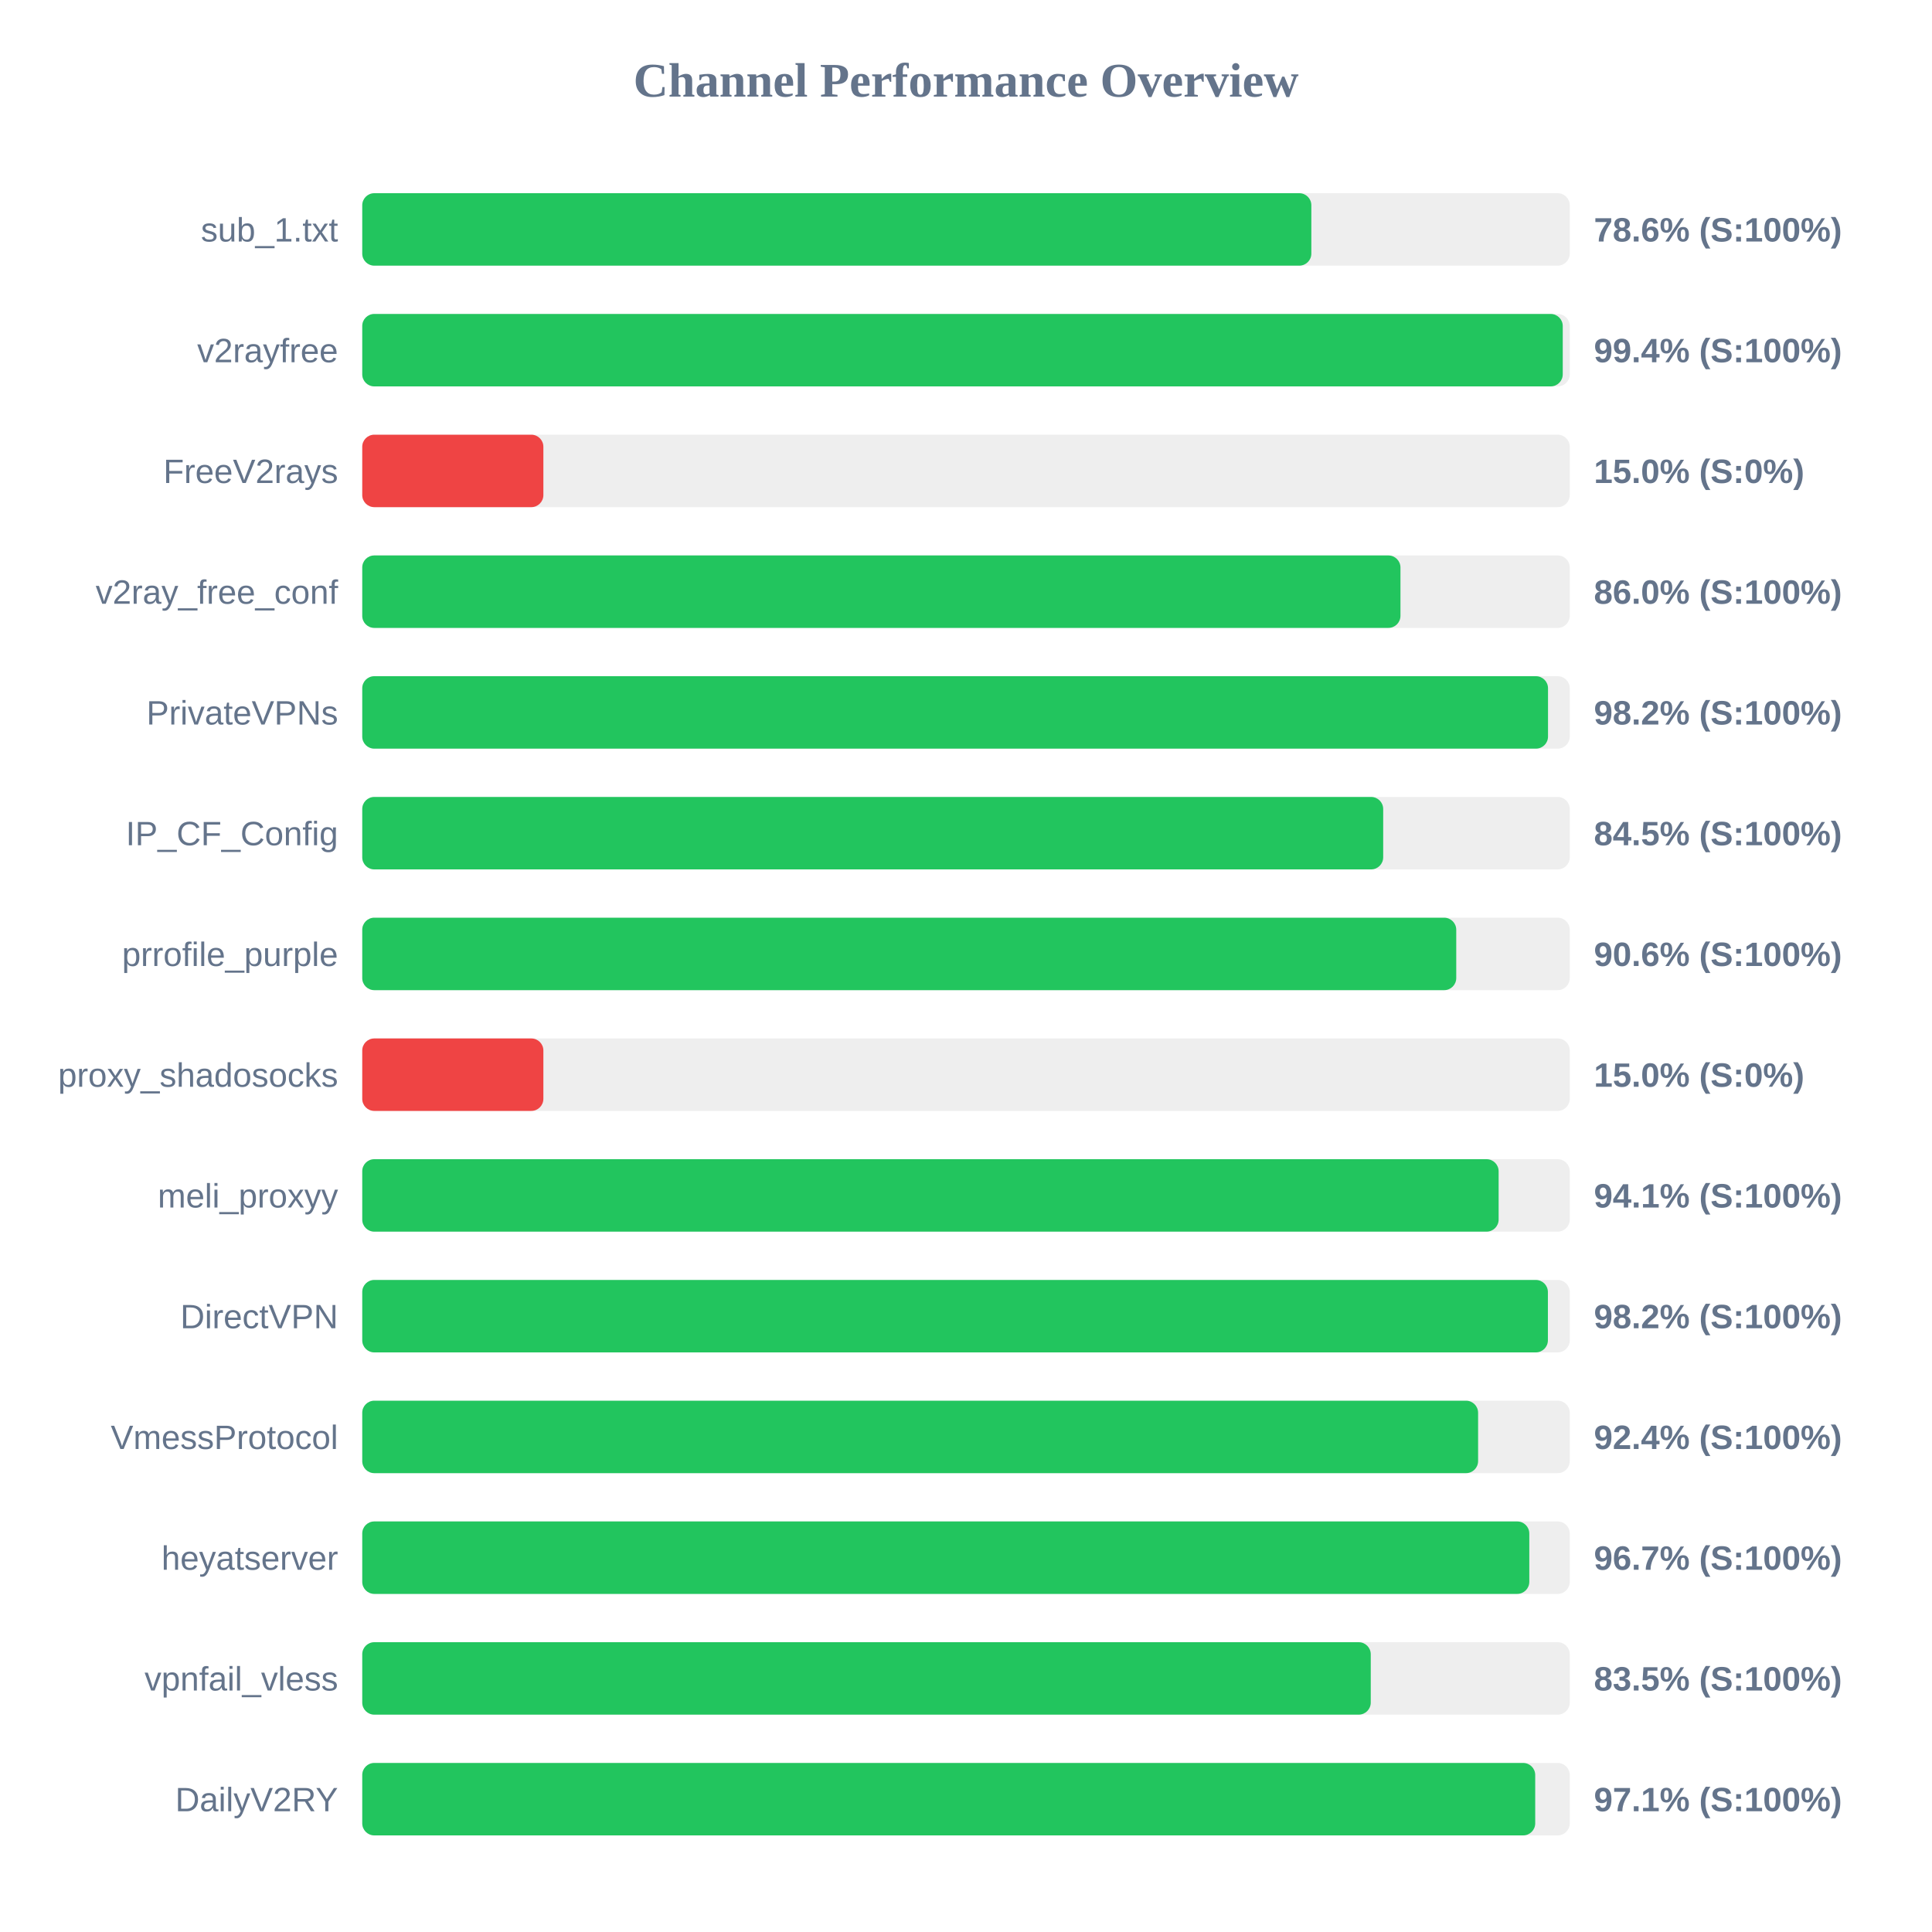
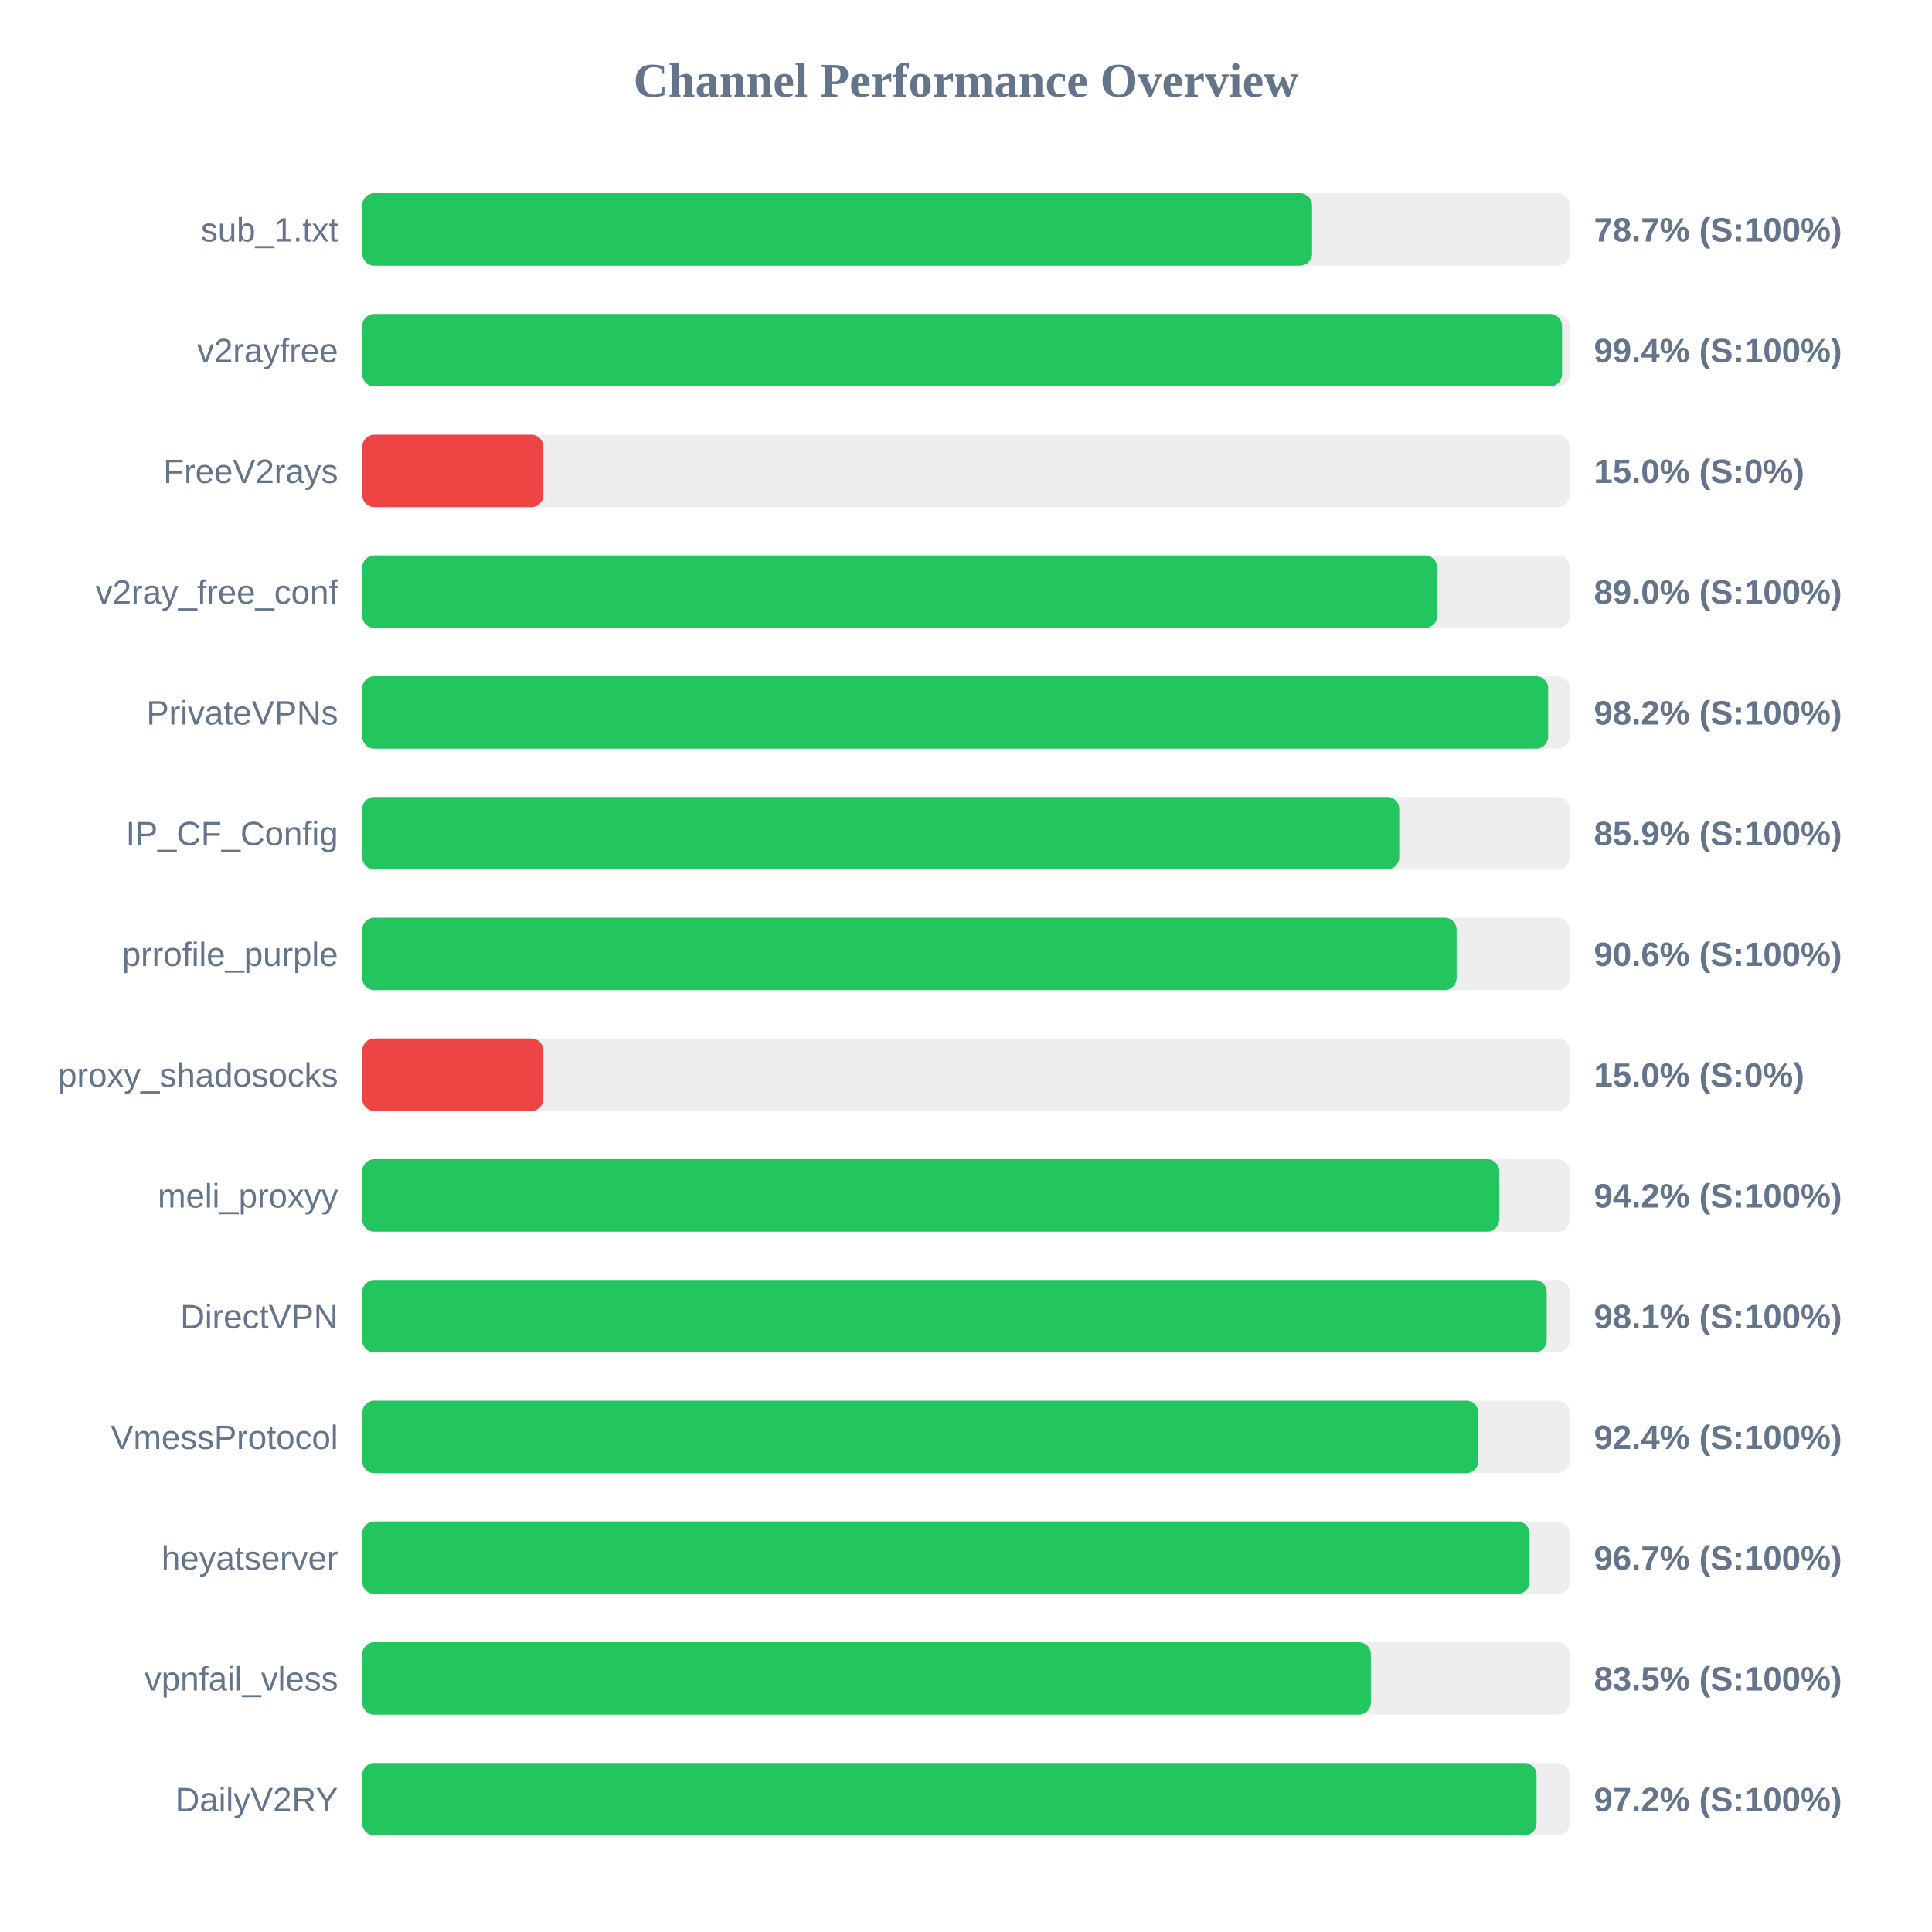
<svg xmlns="http://www.w3.org/2000/svg" width="800" height="800" version="1.1">
  <style>
        .row { font: 14px Arial; fill: #64748b; }
        .score { font: bold 14px Arial; fill: #64748b; }
    </style>
  <text x="400" y="40" text-anchor="middle" font-size="20px" font-weight="bold" fill="#64748b">Channel Performance Overview</text>
  <rect x="150" y="80" width="500" height="30" fill="#eee" rx="5" />
-   <rect x="150" y="80" width="393.0" height="30" fill="#22c55e" rx="5" />
+   <rect x="150" y="80" width="393.3" height="30" fill="#22c55e" rx="5" />
  <text x="140" y="100" text-anchor="end" class="row">sub_1.txt</text>
-   <text x="660" y="100" text-anchor="start" class="score">78.6% (S:100%)</text>
+   <text x="660" y="100" text-anchor="start" class="score">78.7% (S:100%)</text>
  <rect x="150" y="130" width="500" height="30" fill="#eee" rx="5" />
-   <rect x="150" y="130" width="497.1" height="30" fill="#22c55e" rx="5" />
+   <rect x="150" y="130" width="496.8" height="30" fill="#22c55e" rx="5" />
  <text x="140" y="150" text-anchor="end" class="row">v2rayfree</text>
  <text x="660" y="150" text-anchor="start" class="score">99.4% (S:100%)</text>
  <rect x="150" y="180" width="500" height="30" fill="#eee" rx="5" />
  <rect x="150" y="180" width="75.0" height="30" fill="#ef4444" rx="5" />
  <text x="140" y="200" text-anchor="end" class="row">FreeV2rays</text>
  <text x="660" y="200" text-anchor="start" class="score">15.0% (S:0%)</text>
  <rect x="150" y="230" width="500" height="30" fill="#eee" rx="5" />
-   <rect x="150" y="230" width="429.9" height="30" fill="#22c55e" rx="5" />
+   <rect x="150" y="230" width="445.1" height="30" fill="#22c55e" rx="5" />
  <text x="140" y="250" text-anchor="end" class="row">v2ray_free_conf</text>
-   <text x="660" y="250" text-anchor="start" class="score">86.0% (S:100%)</text>
+   <text x="660" y="250" text-anchor="start" class="score">89.0% (S:100%)</text>
  <rect x="150" y="280" width="500" height="30" fill="#eee" rx="5" />
-   <rect x="150" y="280" width="491.0" height="30" fill="#22c55e" rx="5" />
+   <rect x="150" y="280" width="491.05" height="30" fill="#22c55e" rx="5" />
  <text x="140" y="300" text-anchor="end" class="row">PrivateVPNs</text>
  <text x="660" y="300" text-anchor="start" class="score">98.2% (S:100%)</text>
  <rect x="150" y="330" width="500" height="30" fill="#eee" rx="5" />
-   <rect x="150" y="330" width="422.75" height="30" fill="#22c55e" rx="5" />
+   <rect x="150" y="330" width="429.4" height="30" fill="#22c55e" rx="5" />
  <text x="140" y="350" text-anchor="end" class="row">IP_CF_Config</text>
-   <text x="660" y="350" text-anchor="start" class="score">84.5% (S:100%)</text>
+   <text x="660" y="350" text-anchor="start" class="score">85.9% (S:100%)</text>
  <rect x="150" y="380" width="500" height="30" fill="#eee" rx="5" />
-   <rect x="150" y="380" width="453.0" height="30" fill="#22c55e" rx="5" />
+   <rect x="150" y="380" width="453.15" height="30" fill="#22c55e" rx="5" />
  <text x="140" y="400" text-anchor="end" class="row">prrofile_purple</text>
  <text x="660" y="400" text-anchor="start" class="score">90.6% (S:100%)</text>
  <rect x="150" y="430" width="500" height="30" fill="#eee" rx="5" />
  <rect x="150" y="430" width="75.0" height="30" fill="#ef4444" rx="5" />
  <text x="140" y="450" text-anchor="end" class="row">proxy_shadosocks</text>
  <text x="660" y="450" text-anchor="start" class="score">15.0% (S:0%)</text>
  <rect x="150" y="480" width="500" height="30" fill="#eee" rx="5" />
-   <rect x="150" y="480" width="470.55" height="30" fill="#22c55e" rx="5" />
+   <rect x="150" y="480" width="470.8" height="30" fill="#22c55e" rx="5" />
  <text x="140" y="500" text-anchor="end" class="row">meli_proxyy</text>
-   <text x="660" y="500" text-anchor="start" class="score">94.1% (S:100%)</text>
+   <text x="660" y="500" text-anchor="start" class="score">94.2% (S:100%)</text>
  <rect x="150" y="530" width="500" height="30" fill="#eee" rx="5" />
-   <rect x="150" y="530" width="490.95" height="30" fill="#22c55e" rx="5" />
+   <rect x="150" y="530" width="490.45" height="30" fill="#22c55e" rx="5" />
  <text x="140" y="550" text-anchor="end" class="row">DirectVPN</text>
-   <text x="660" y="550" text-anchor="start" class="score">98.2% (S:100%)</text>
+   <text x="660" y="550" text-anchor="start" class="score">98.1% (S:100%)</text>
  <rect x="150" y="580" width="500" height="30" fill="#eee" rx="5" />
-   <rect x="150" y="580" width="462.05" height="30" fill="#22c55e" rx="5" />
+   <rect x="150" y="580" width="462.15" height="30" fill="#22c55e" rx="5" />
  <text x="140" y="600" text-anchor="end" class="row">VmessProtocol</text>
  <text x="660" y="600" text-anchor="start" class="score">92.4% (S:100%)</text>
  <rect x="150" y="630" width="500" height="30" fill="#eee" rx="5" />
-   <rect x="150" y="630" width="483.25" height="30" fill="#22c55e" rx="5" />
+   <rect x="150" y="630" width="483.35" height="30" fill="#22c55e" rx="5" />
  <text x="140" y="650" text-anchor="end" class="row">heyatserver</text>
  <text x="660" y="650" text-anchor="start" class="score">96.7% (S:100%)</text>
  <rect x="150" y="680" width="500" height="30" fill="#eee" rx="5" />
-   <rect x="150" y="680" width="417.6" height="30" fill="#22c55e" rx="5" />
+   <rect x="150" y="680" width="417.65" height="30" fill="#22c55e" rx="5" />
  <text x="140" y="700" text-anchor="end" class="row">vpnfail_vless</text>
  <text x="660" y="700" text-anchor="start" class="score">83.5% (S:100%)</text>
  <rect x="150" y="730" width="500" height="30" fill="#eee" rx="5" />
-   <rect x="150" y="730" width="485.7" height="30" fill="#22c55e" rx="5" />
+   <rect x="150" y="730" width="486.25" height="30" fill="#22c55e" rx="5" />
  <text x="140" y="750" text-anchor="end" class="row">DailyV2RY</text>
-   <text x="660" y="750" text-anchor="start" class="score">97.1% (S:100%)</text>
+   <text x="660" y="750" text-anchor="start" class="score">97.2% (S:100%)</text>
</svg>
